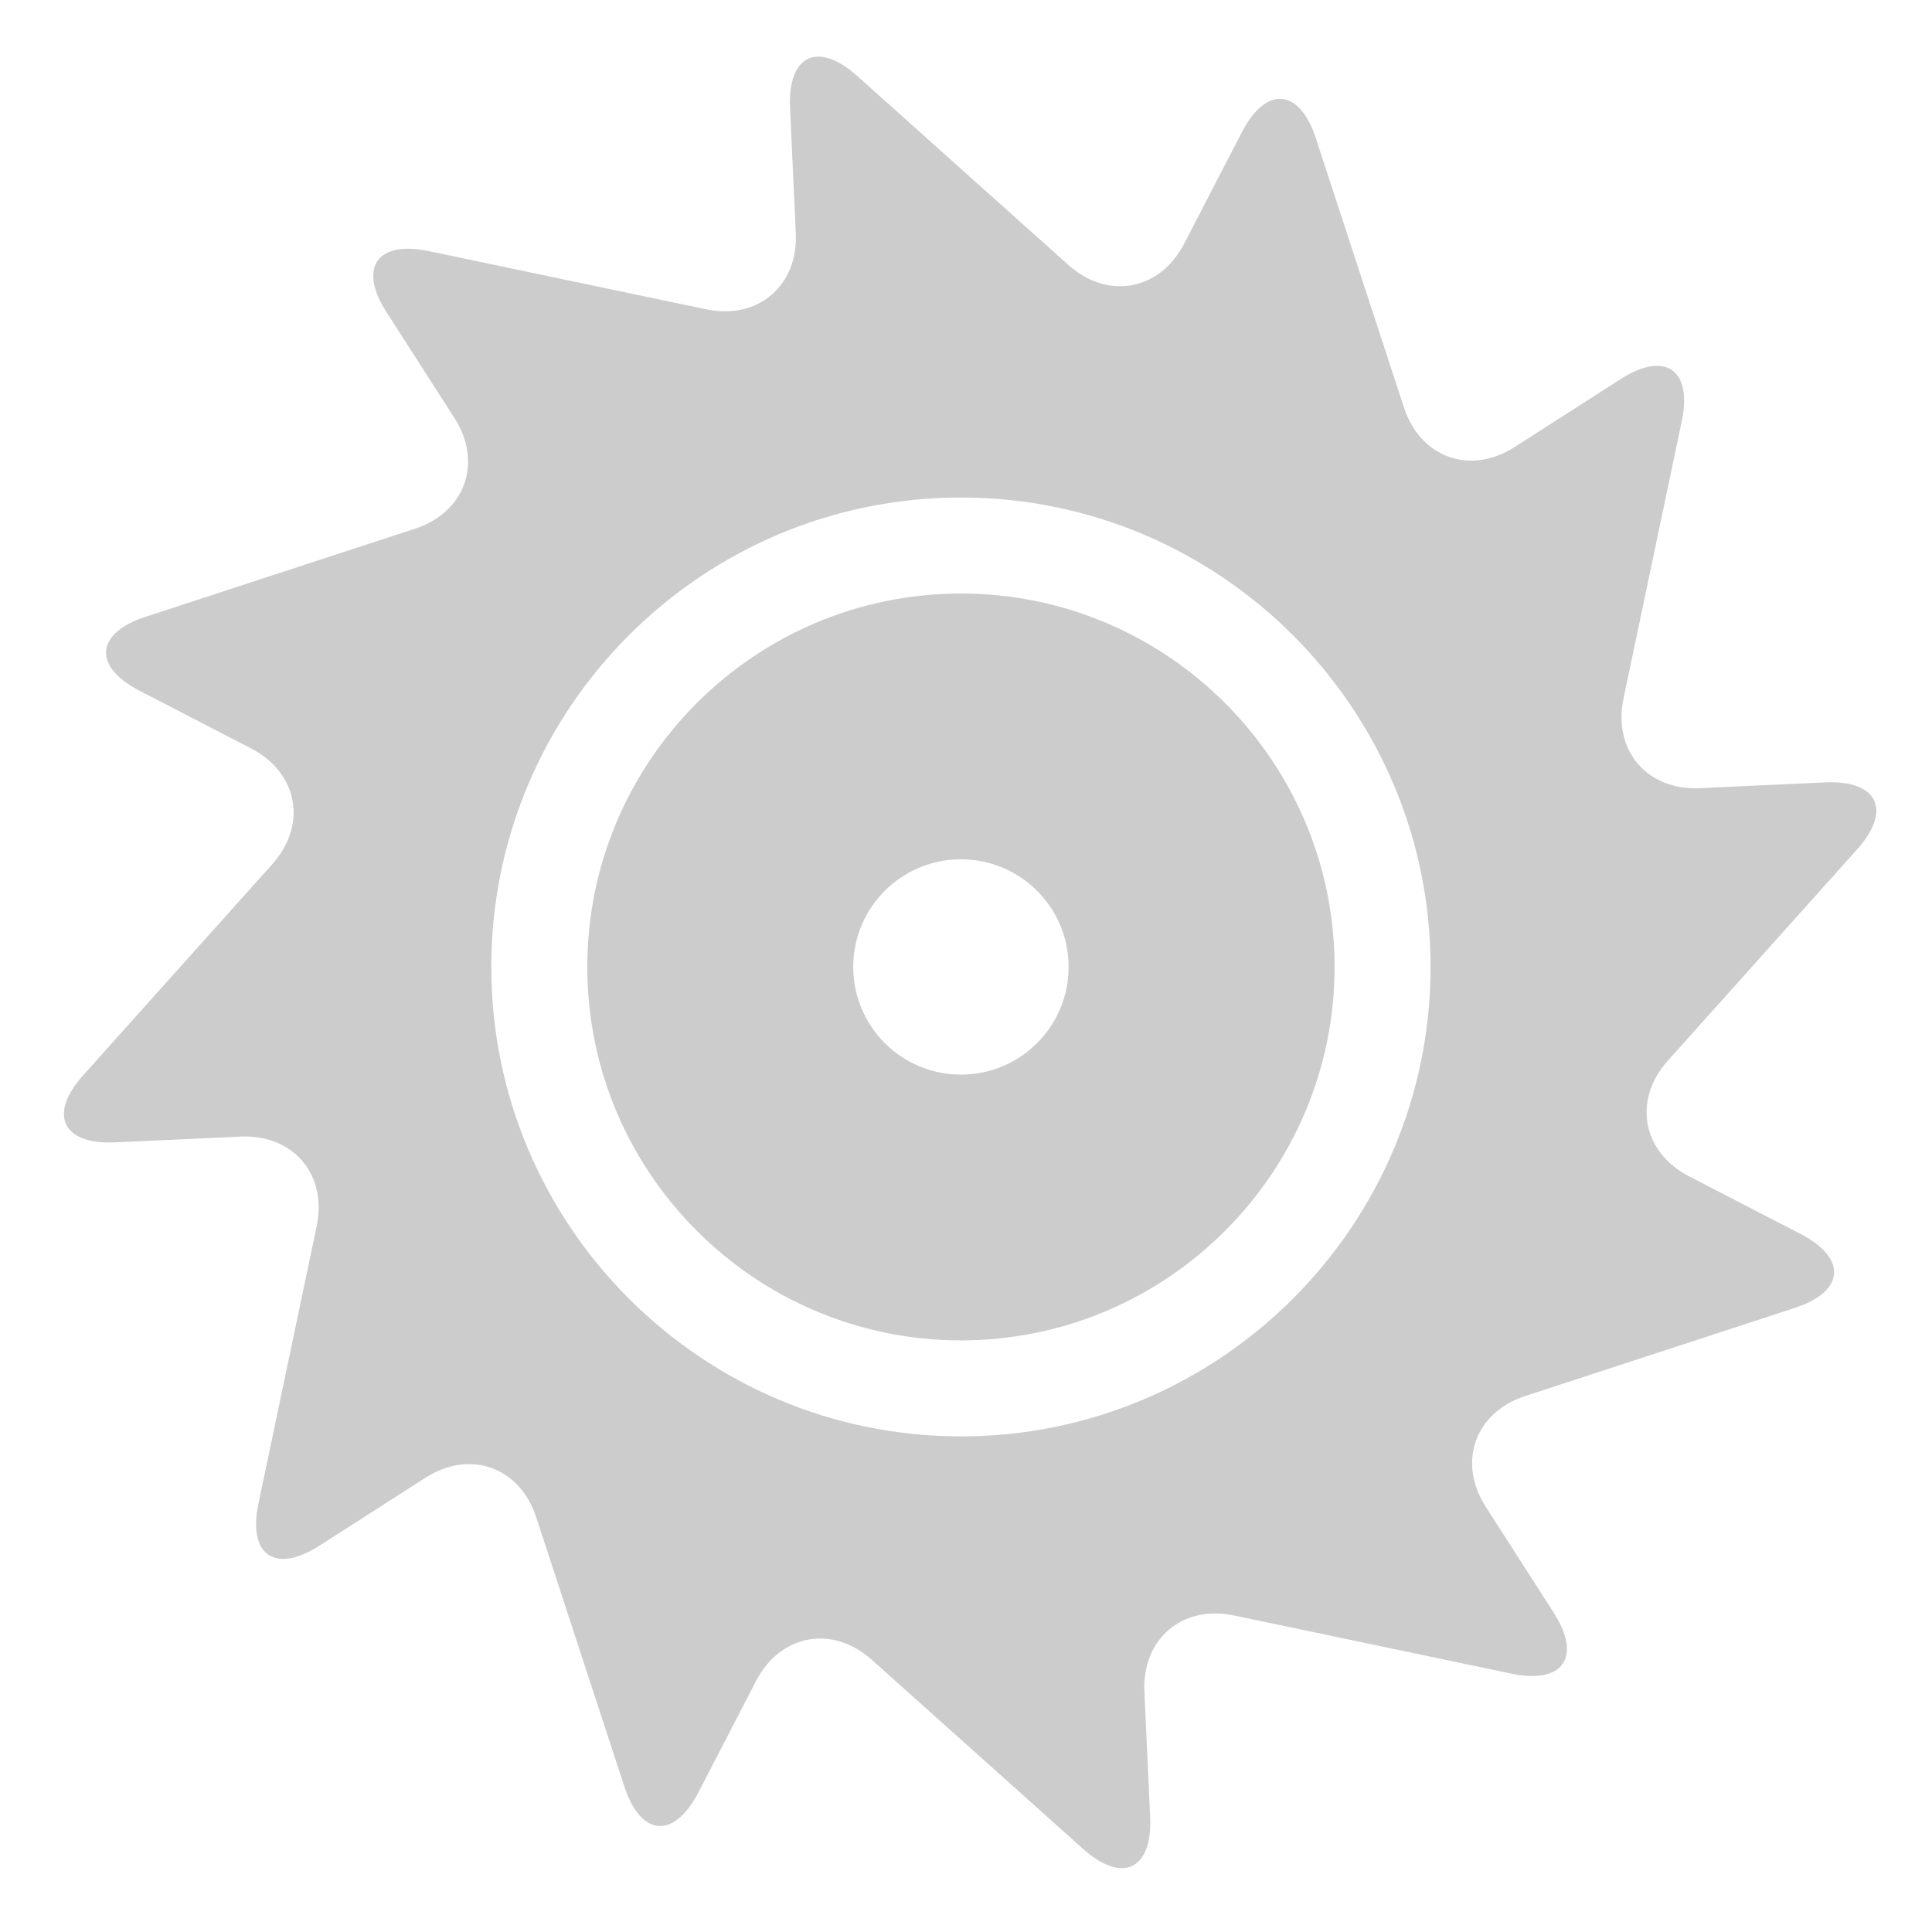
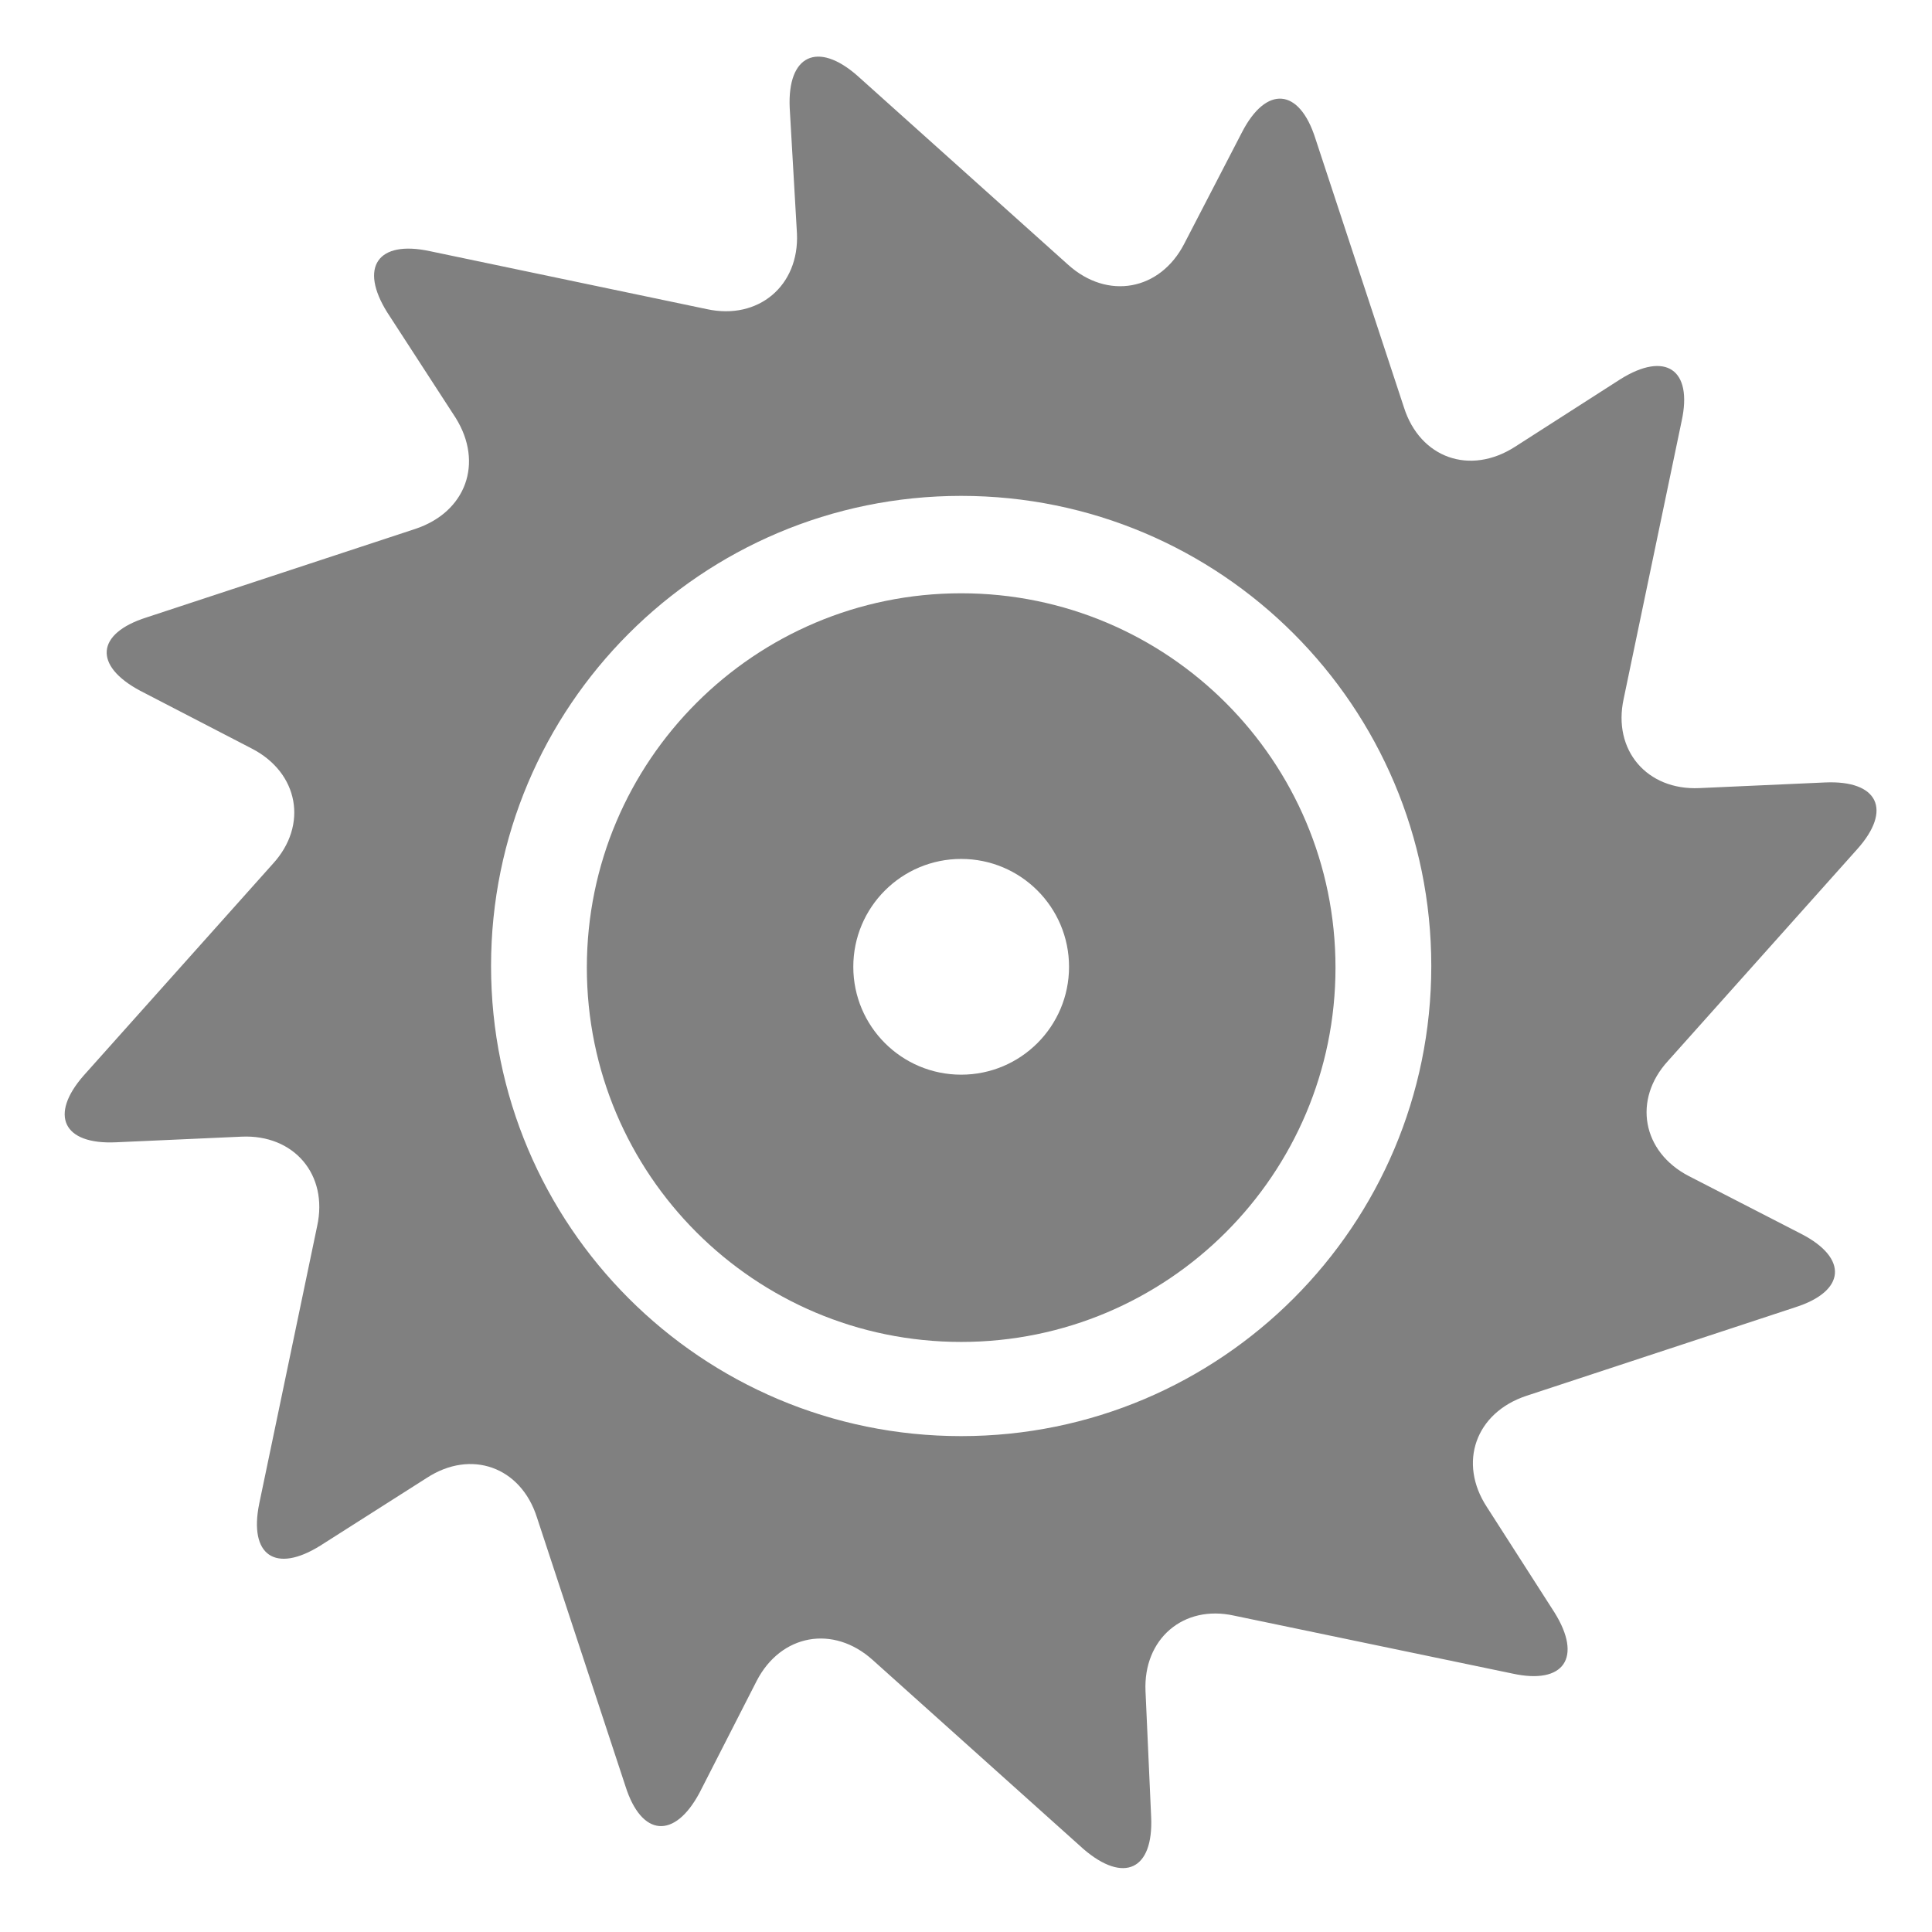
- <svg xmlns="http://www.w3.org/2000/svg" xmlns:xlink="http://www.w3.org/1999/xlink" id="svg2" width="24" height="24" version="1.0">
-   <defs id="defs4">
-     <linearGradient id="linearGradient6856">
-       <stop id="stop6858" offset="0" />
-       <stop id="stop6860" style="stop-opacity:0" offset="1" />
+ <svg xmlns="http://www.w3.org/2000/svg" width="24" height="24" version="1">
+   <defs>
+     <linearGradient id="a">
+       <stop offset="0" />
+       <stop offset="1" stop-opacity="0" />
    </linearGradient>
-     <linearGradient id="linearGradient6393">
-       <stop id="stop6395" style="stop-color:#d3d3d3" offset="0" />
-       <stop id="stop6401" style="stop-color:#fff" offset=".5" />
-       <stop id="stop6397" style="stop-color:#ededed" offset="1" />
-     </linearGradient>
-     <radialGradient id="radialGradient3772" cx="23.953" cy="37.924" r="24.307" gradientTransform="matrix(.13503 0 0 .045934 9.9765 20.355)" gradientUnits="userSpaceOnUse" xlink:href="#linearGradient6856" />
-     <radialGradient id="radialGradient2899" cx="23.953" cy="37.924" r="24.307" gradientTransform="matrix(.41141 0 0 .082272 3.1455 18.88)" gradientUnits="userSpaceOnUse" xlink:href="#linearGradient6856" />
-     <linearGradient id="linearGradient3745" x1="-3.479" x2="-11.968" y1="39.66" y2="39.799" gradientTransform="matrix(.73749 0 0 .52331 2.5341 -.67075)" gradientUnits="userSpaceOnUse">
-       <stop id="stop4958" style="stop-color:#f8b17e" offset="0" />
-       <stop id="stop4960" style="stop-color:#e35d4f" offset=".262" />
-       <stop id="stop4962" style="stop-color:#c6262e" offset=".663" />
-       <stop id="stop4964" style="stop-color:#690b54" offset="1" />
-     </linearGradient>
-     <linearGradient id="linearGradient3747" x1="-13.29" x2="-1.252" y1="34.164" y2="33.259" gradientTransform="matrix(.73749 0 0 .52331 2.5341 -.67075)" gradientUnits="userSpaceOnUse">
-       <stop id="stop2492" style="stop-color:#791235" offset="0" />
-       <stop id="stop2494" style="stop-color:#dd3b27" offset="1" />
-     </linearGradient>
-     <linearGradient id="linearGradient3751" x1="40.57" x2="40.57" y1="37.35" y2="27.537" gradientTransform="matrix(.59386 0 0 .60092 -4.676 -2.9501)" gradientUnits="userSpaceOnUse" xlink:href="#linearGradient6393" />
-     <linearGradient id="linearGradient3754" x1="31.166" x2="33.807" y1="34.234" y2="24.377" gradientTransform="matrix(.68 0 0 .49628 -5.81 .90614)" gradientUnits="userSpaceOnUse" xlink:href="#linearGradient6393" />
-     <linearGradient id="linearGradient3757" x1="8.569" x2="22.398" y1="11.256" y2="13" gradientTransform="matrix(.47553 0 0 .47095 -.53602 .11121)" gradientUnits="userSpaceOnUse" xlink:href="#linearGradient6393" />
-     <linearGradient id="linearGradient3760" x1="14.274" x2="33.601" y1="15.036" y2="20.214" gradientTransform="matrix(.41892 0 0 .58333 .36486 -1.625)" gradientUnits="userSpaceOnUse" xlink:href="#linearGradient6393" />
-     <linearGradient id="linearGradient3908" x1=".707" x2="-3.536" y1="16.263" y2="16.263" gradientTransform="matrix(.70711 -.7071 .70711 .7071 0 0)" gradientUnits="userSpaceOnUse">
-       <stop id="stop3892" style="stop-color:#fff" offset="0" />
-       <stop id="stop3894" style="stop-color:#fff;stop-opacity:0" offset="1" />
+     <linearGradient id="b">
+       <stop offset="0" stop-color="#d3d3d3" />
+       <stop offset=".5" stop-color="#fff" />
+       <stop offset="1" stop-color="#ededed" />
    </linearGradient>
  </defs>
-   <g transform="matrix(0.04549183,0,0,0.05381621,0.2942781,-1.240625)" id="g6">
-     <g id="g6-3" transform="matrix(1.748686,0,0,1.478196,10.97774,36.01962)" style="fill:#cccccc">
-       <path d="m 253.786,174.916 c -7.328,-3.789 -8.82,-11.917 -3.316,-18.062 L 280,123.89 c 5.505,-6.145 3.266,-10.863 -4.975,-10.485 l -19.581,0.899 c -8.241,0.378 -13.597,-5.918 -11.901,-13.992 l 9.095,-43.3 c 1.696,-8.074 -2.599,-11.037 -9.545,-6.584 L 226.555,61.03 c -6.945,4.452 -14.727,1.68 -17.293,-6.161 L 195.502,12.821 C 192.936,4.98 187.734,4.559 183.941,11.886 l -9.008,17.402 c -3.793,7.327 -11.925,8.819 -18.072,3.317 L 123.882,3.088 c -6.147,-5.502 -10.867,-3.261 -10.488,4.98 l 0.898,19.556 c 0.379,8.241 -5.918,13.598 -13.992,11.905 L 56.964,30.439 C 48.89,28.745 45.929,33.04 50.385,39.983 l 10.602,16.52 c 4.456,6.943 1.686,14.721 -6.156,17.285 L 12.748,87.545 c -7.842,2.563 -8.262,7.761 -0.933,11.55 l 17.419,9.007 c 7.328,3.789 8.82,11.917 3.316,18.062 L 3.018,159.129 c -5.505,6.145 -3.266,10.863 4.976,10.485 l 19.579,-0.898 c 8.241,-0.378 13.597,5.919 11.901,13.993 l -9.092,43.296 c -1.695,8.074 2.6,11.036 9.545,6.583 l 16.534,-10.601 c 6.945,-4.453 14.727,-1.681 17.292,6.16 L 87.515,270.2 c 2.566,7.841 7.768,8.262 11.561,0.935 l 9.01,-17.404 c 3.793,-7.327 11.926,-8.819 18.073,-3.317 l 32.978,29.518 c 6.147,5.502 10.867,3.261 10.489,-4.98 l -0.898,-19.554 c -0.378,-8.241 5.918,-13.599 13.992,-11.905 l 43.331,9.089 c 8.074,1.694 11.035,-2.602 6.579,-9.545 l -10.602,-16.521 c -4.456,-6.943 -1.685,-14.722 6.156,-17.285 l 42.086,-13.758 c 7.842,-2.563 8.262,-7.761 0.933,-11.55 z M 140.08,215.529 c -40.44,0 -73.34,-32.886 -73.34,-73.309 0,-40.42 32.899,-73.303 73.34,-73.303 40.438,0.002 73.337,32.885 73.337,73.303 0,40.423 -32.899,73.309 -73.337,73.309 z" id="path2-6" style="fill:#cccccc" />
-       <path d="m 140.08,83.91 c -32.173,0 -58.347,26.158 -58.347,58.311 0,32.155 26.174,58.316 58.347,58.316 32.171,0 58.345,-26.161 58.345,-58.316 0,-32.151 -26.174,-58.309 -58.345,-58.311 z m 0,75.123 c -9.288,0 -16.82,-7.523 -16.82,-16.813 0,-9.279 7.532,-16.808 16.82,-16.808 9.29,0 16.815,7.528 16.815,16.808 0,9.289 -7.525,16.813 -16.815,16.813 z" id="path4" style="fill:#cccccc" />
-     </g>
+   <g fill="gray">
+     <path d="M20.98 14.61c-.58-.3-.7-.95-.26-1.43l2.35-2.63c.44-.49.26-.86-.4-.83l-1.56.07c-.65.03-1.08-.47-.94-1.11l.72-3.45c.14-.64-.2-.87-.76-.52l-1.31.84c-.56.36-1.18.14-1.38-.49l-1.1-3.34c-.2-.63-.61-.66-.91-.08l-.72 1.39c-.3.58-.95.7-1.44.26L10.65.94c-.49-.43-.87-.26-.84.4L9.9 2.9c.03.65-.48 1.08-1.12.94l-3.44-.72c-.65-.14-.88.2-.53.76l.85 1.31c.35.56.13 1.17-.5 1.38l-3.34 1.1c-.63.2-.66.6-.08.91l1.39.72c.58.3.7.95.26 1.43l-2.35 2.63c-.43.49-.26.86.4.83l1.56-.07c.65-.03 1.08.47.94 1.11l-.72 3.45c-.13.64.2.87.76.52l1.32-.84c.55-.36 1.17-.14 1.37.49l1.1 3.34c.2.63.61.66.92.08l.71-1.39c.3-.58.95-.7 1.44-.26l2.62 2.35c.5.43.87.26.84-.4l-.07-1.56c-.03-.65.47-1.08 1.1-.94l3.46.72c.64.14.87-.2.52-.76l-.84-1.31c-.36-.55-.14-1.17.49-1.38l3.34-1.1c.63-.2.66-.61.08-.91zm-9.04 3.23a5.84 5.84 0 1 1 0-11.68 5.84 5.84 0 0 1 0 11.68z" />
+     <path d="M11.94 7.37a4.65 4.65 0 1 0 0 9.3 4.65 4.65 0 0 0 0-9.3zm0 5.98a1.34 1.34 0 1 1 0-2.68 1.34 1.34 0 0 1 0 2.68z" />
  </g>
</svg>
